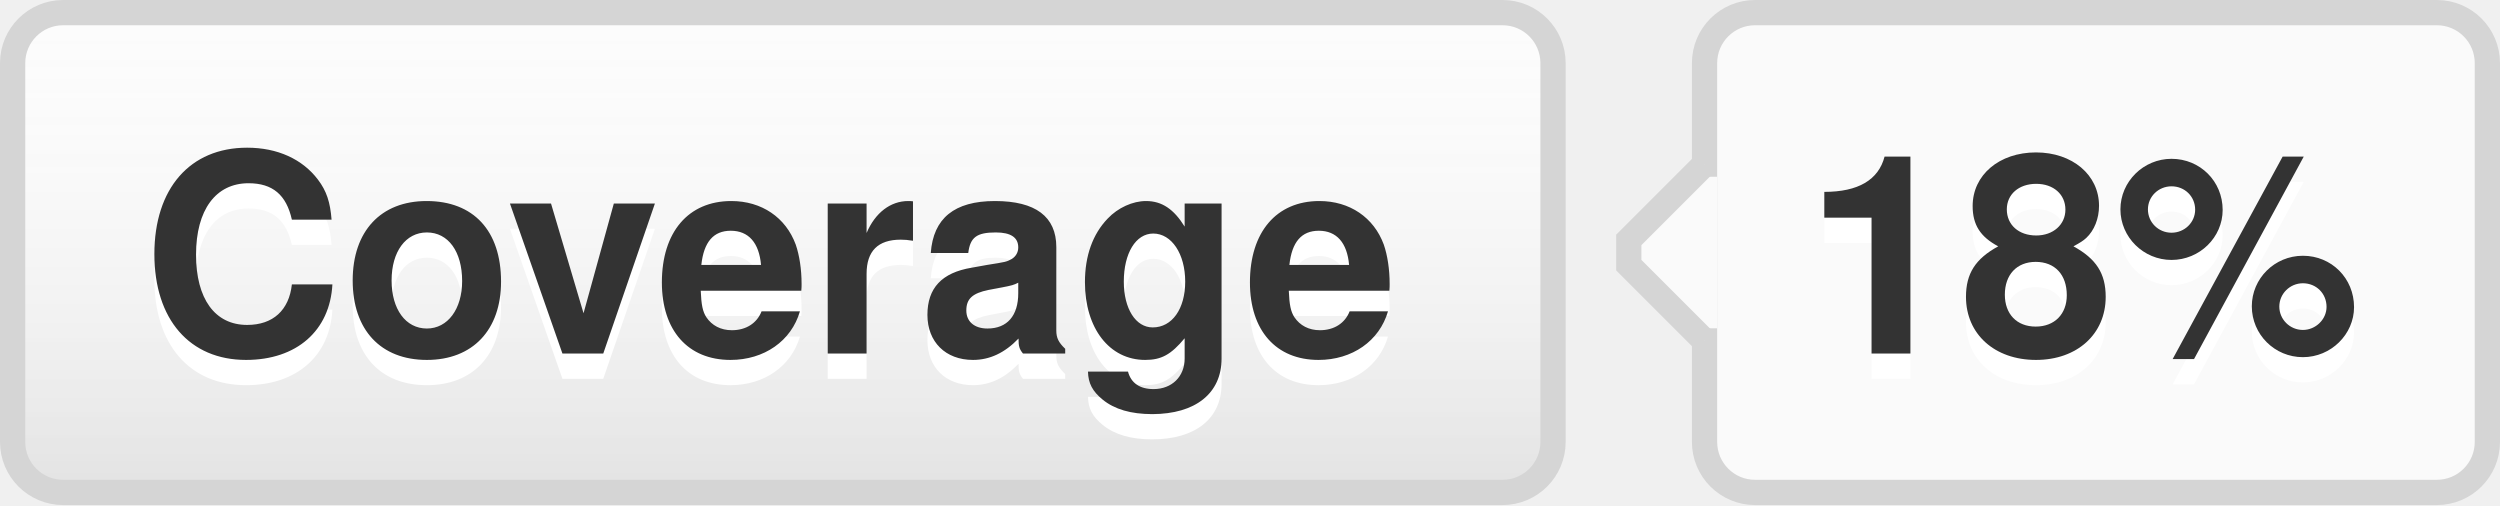
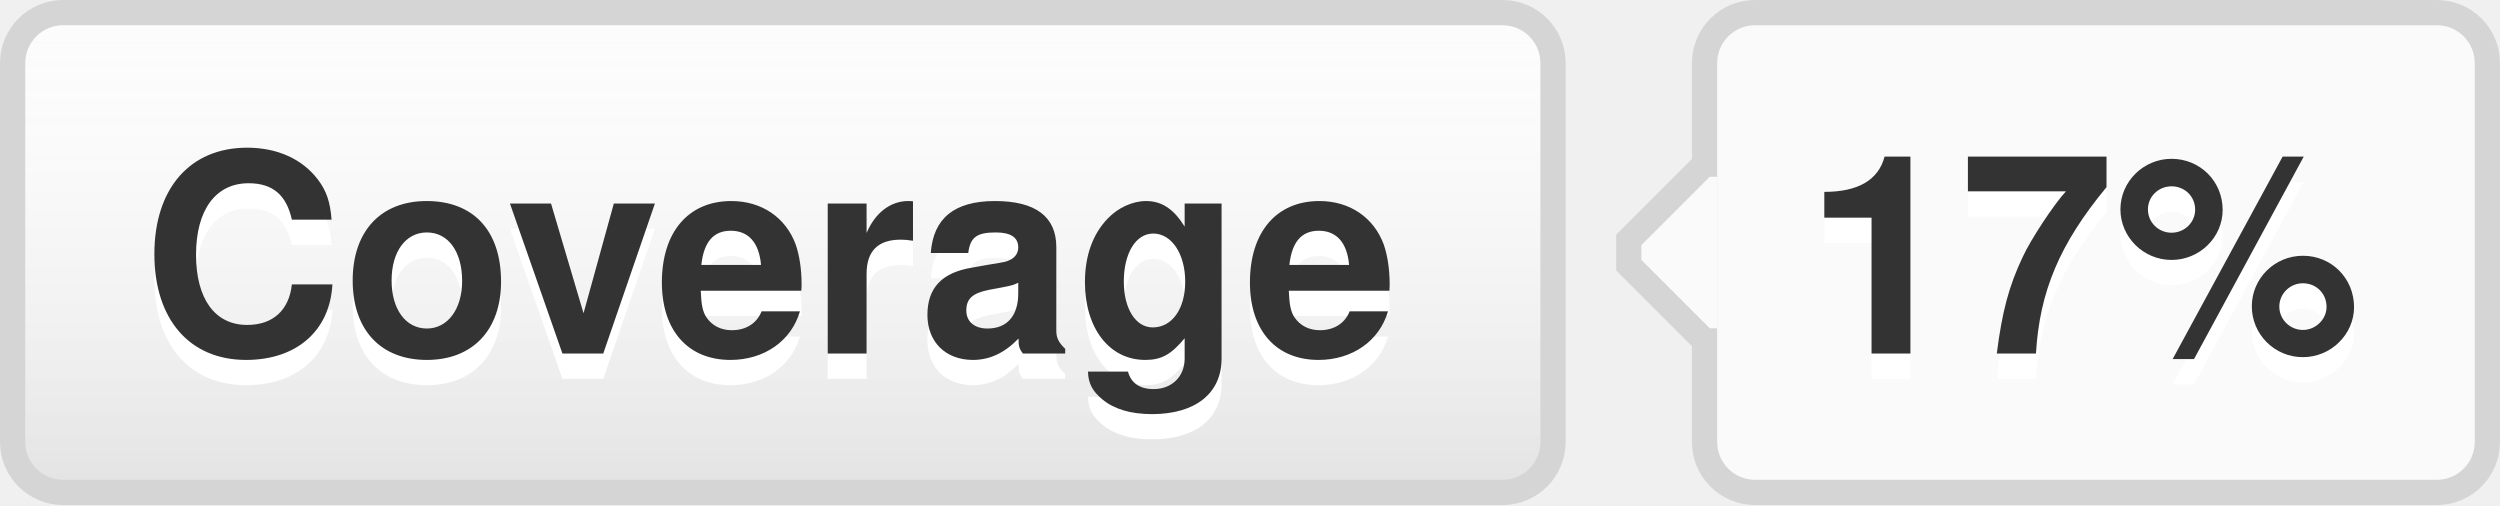
- <svg xmlns="http://www.w3.org/2000/svg" width="99" height="20" role="img" aria-label="Coverage: 18%">
+ <svg xmlns="http://www.w3.org/2000/svg" width="99" height="20" role="img" aria-label="Coverage: 17%">
  <style>a:hover #llink{fill:url(#b);stroke:#ccc}a:hover #rlink{fill:#4183c4}</style>
  <linearGradient id="a" x2="0" y2="100%">
    <stop offset="0" stop-color="#fcfcfc" stop-opacity="0" />
    <stop offset="1" stop-opacity=".1" />
  </linearGradient>
  <linearGradient id="b" x2="0" y2="100%">
    <stop offset="0" stop-color="#ccc" stop-opacity=".1" />
    <stop offset="1" stop-opacity=".1" />
  </linearGradient>
  <g stroke="#d5d5d5">
    <rect stroke="none" fill="#fcfcfc" x="0.5" y="0.5" width="61" height="19" rx="2" />
    <rect x="67.5" y="0.5" width="31" height="19" rx="2" fill="#fafafa" />
    <rect x="67" y="7.5" width="0.5" height="5" stroke="#fafafa" />
    <path d="M67.5 6.5 l-3 3v1 l3 3" stroke="d5d5d5" fill="#fafafa" />
  </g>
  <g aria-hidden="true" fill="#333" text-anchor="middle" font-family="Helvetica Neue,Helvetica,Arial,sans-serif" text-rendering="geometricPrecision" font-weight="700" font-size="110px" line-height="14px">
    <rect id="llink" stroke="#d5d5d5" fill="url(#a)" x=".5" y=".5" width="61" height="19" rx="2" />
    <text aria-hidden="true" x="305" y="150" fill="#fff" transform="scale(.1)" textLength="510">Coverage</text>
    <text x="305" y="140" transform="scale(.1)" textLength="510">Coverage</text>
-     <text aria-hidden="true" x="825" y="150" fill="#fff" transform="scale(.1)" textLength="230">18%</text>
-     <text id="rlink" x="825" y="140" transform="scale(.1)" textLength="230">18%</text>
+     <text aria-hidden="true" x="825" y="150" fill="#fff" transform="scale(.1)" textLength="230">17%</text>
+     <text id="rlink" x="825" y="140" transform="scale(.1)" textLength="230">17%</text>
  </g>
</svg>
